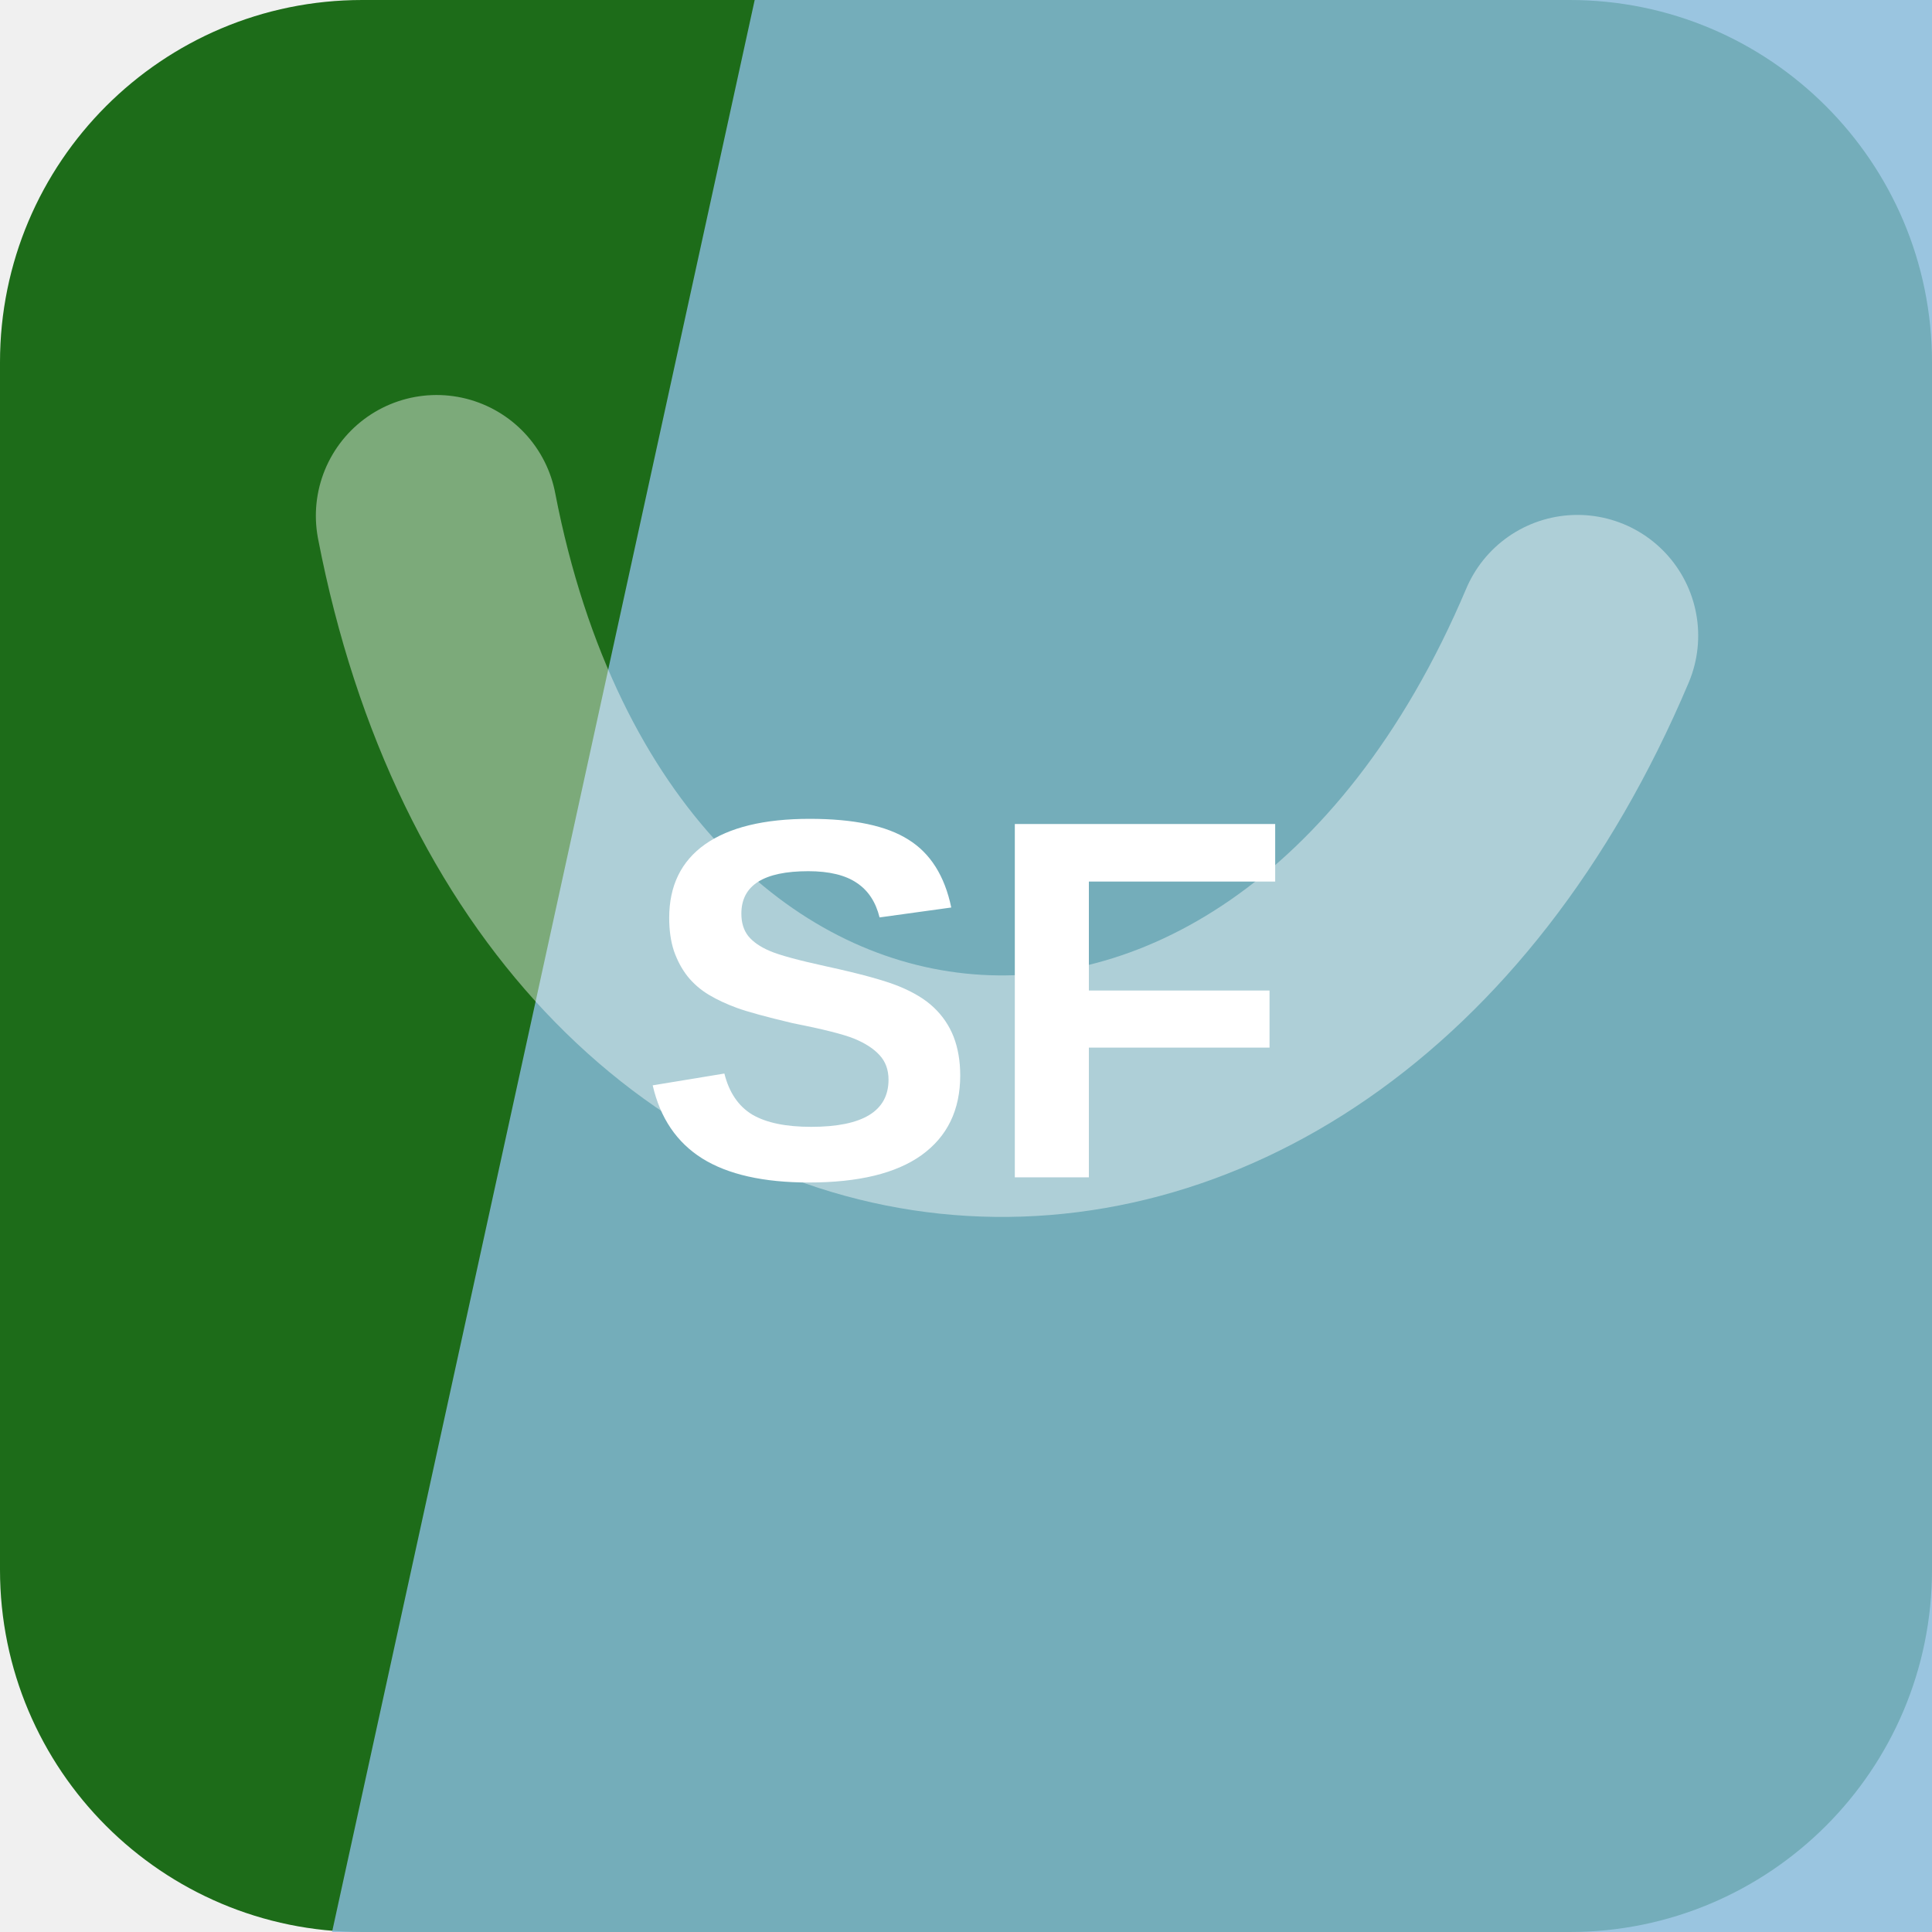
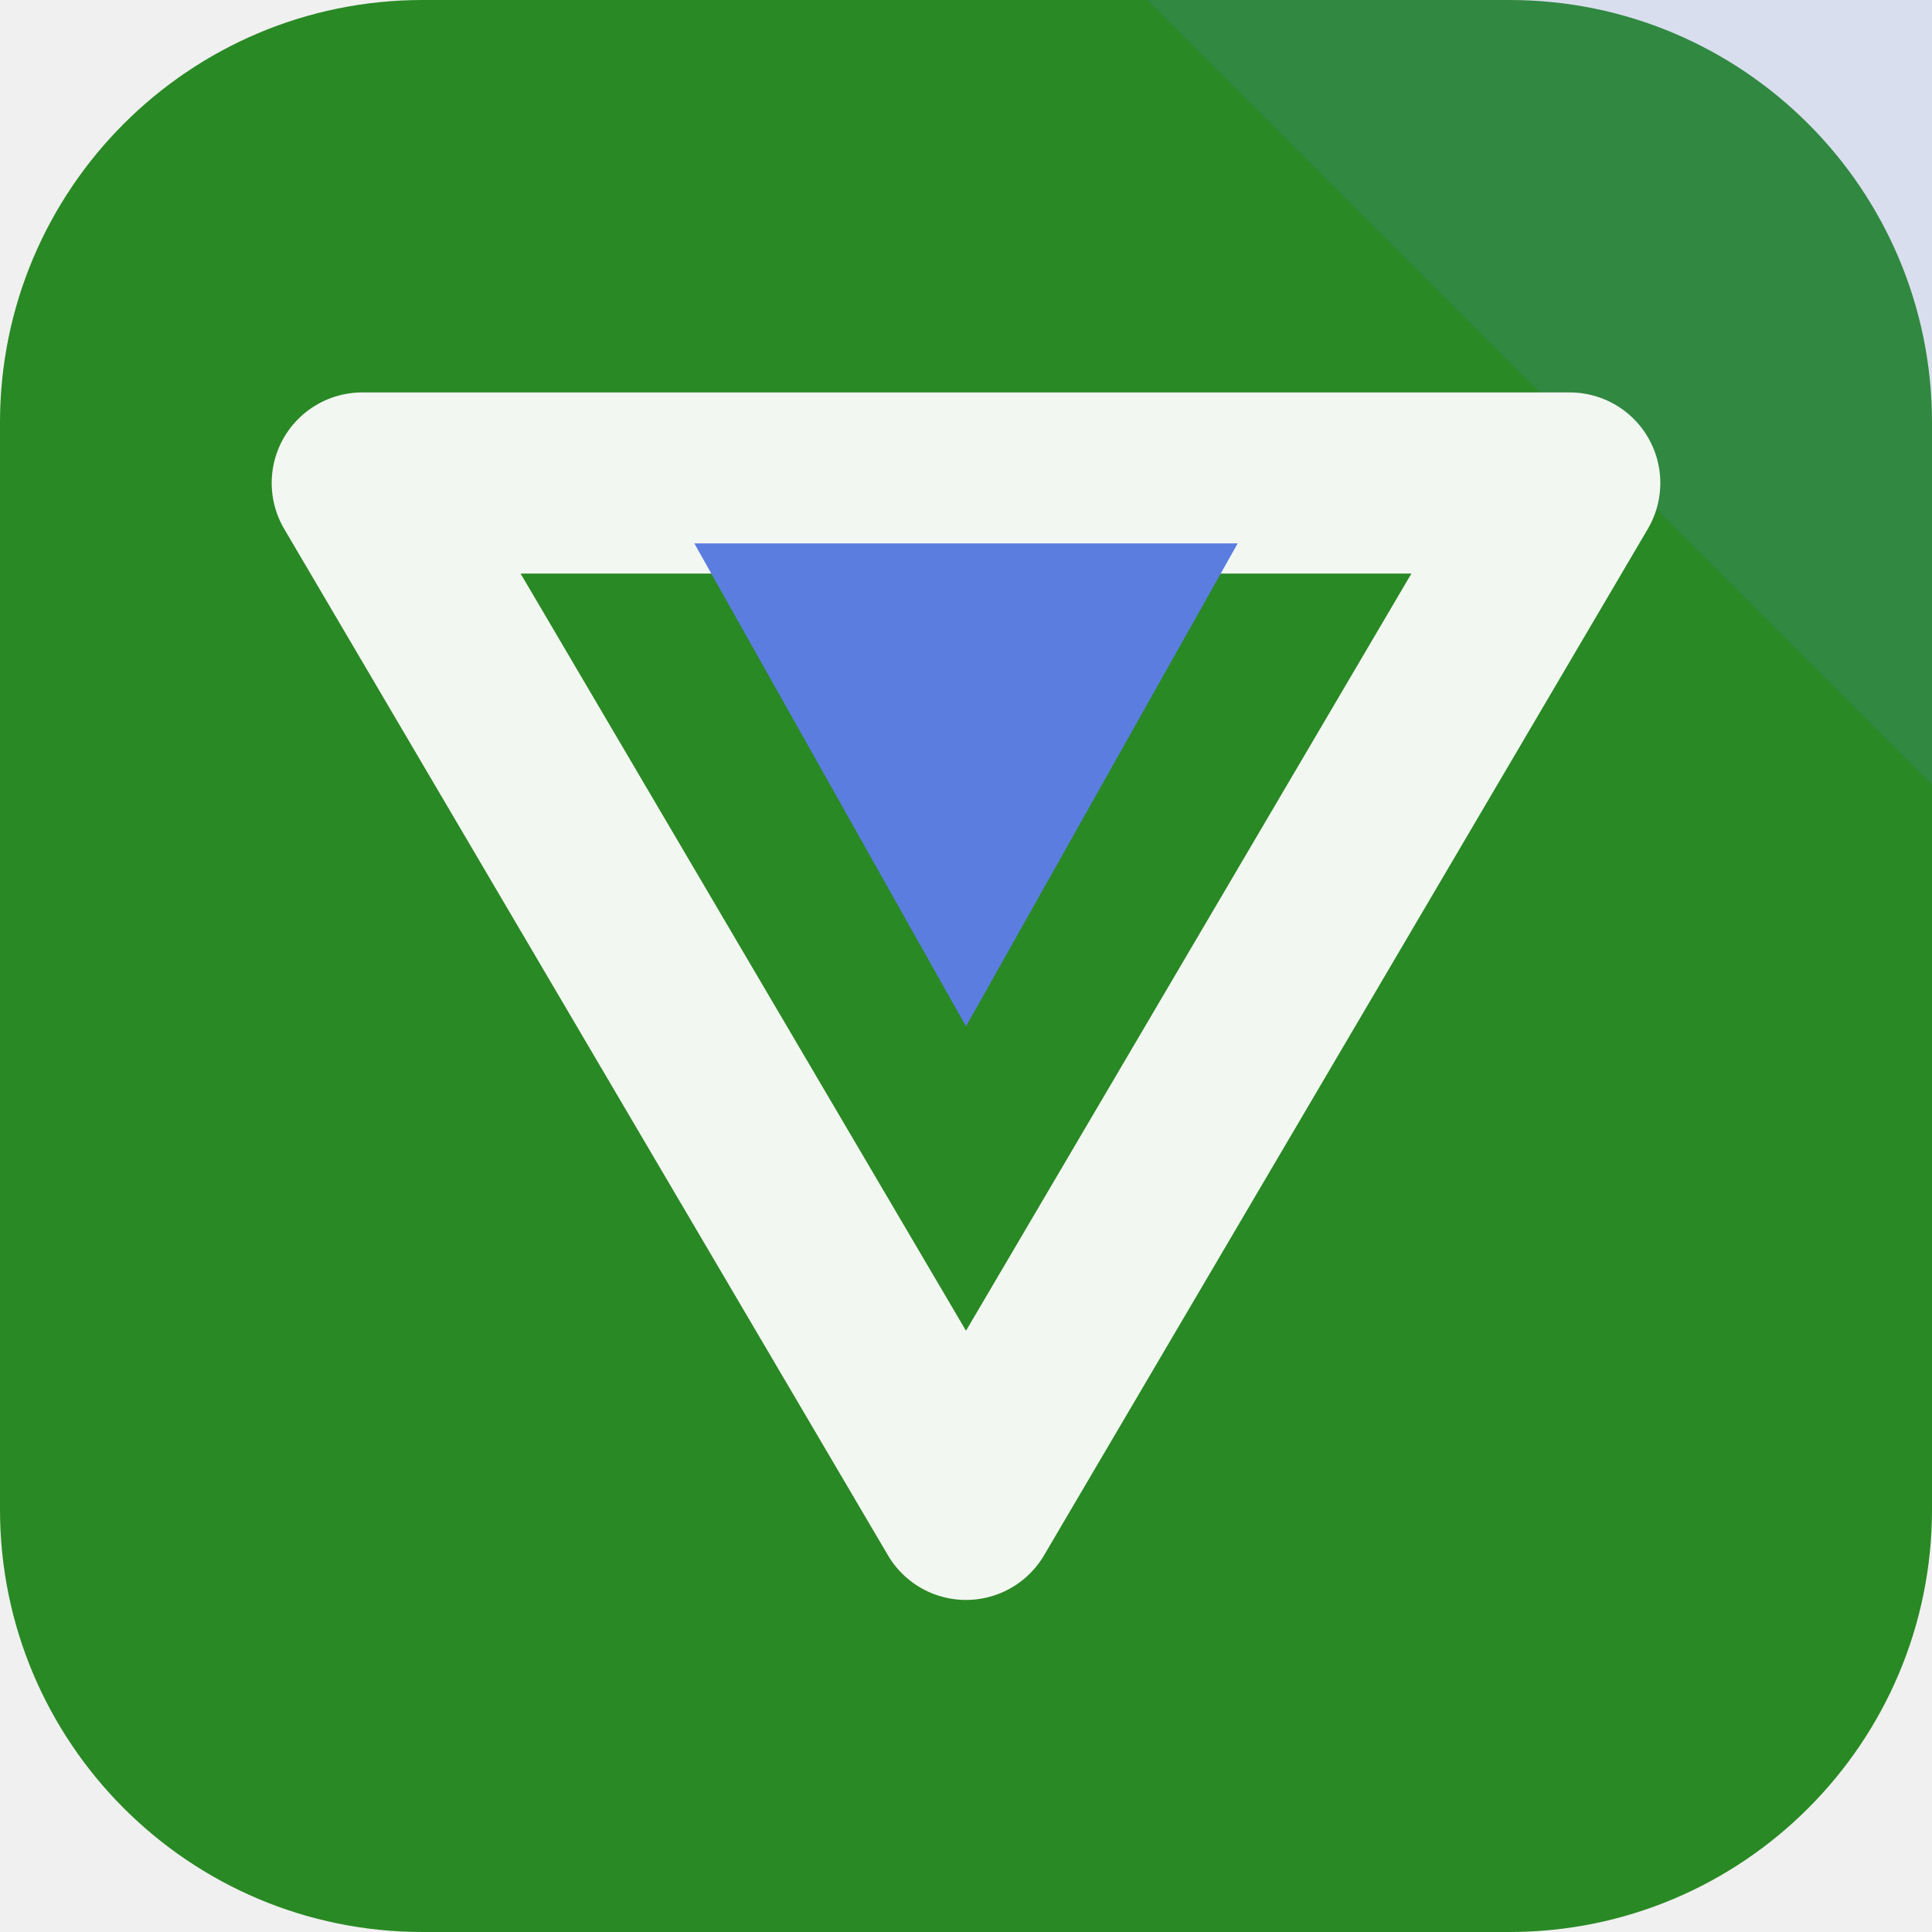
<svg xmlns="http://www.w3.org/2000/svg" width="64" height="64" viewBox="0 0 64 64" role="img">
-   <rect width="64" height="64" rx="12" fill="hsl(117 63% 26%)" />
-   <path d="M25 0h39v64H11Z" fill="hsl(203 56% 70%)" opacity="0.82" />
-   <g transform="rotate(186 32 32)" opacity="0.42">
-     <path d="M13 45c7-23 31-23 38 0" fill="none" stroke="#ffffff" stroke-width="8" stroke-linecap="round" />
+   <rect width="64" height="64" rx="14" fill="hsl(117 58% 34%)" />
+   <path d="M64 0v26L38 0Z" fill="hsl(225 68% 62%)" opacity="0.16" />
+   <g transform="rotate(180 32 32)">
+     <path d="M32 14 52 48H12Z" fill="none" stroke="hsl(117 24% 96%)" stroke-width="6" stroke-linejoin="round" />
+     <path d="M32 30 41 46H23Z" fill="hsl(225 68% 62%)" />
  </g>
-   <text x="32" y="39" text-anchor="middle" fill="#ffffff" font-family="Arial,Helvetica,sans-serif" font-size="17" font-weight="700" letter-spacing="0">SF</text>
</svg>
